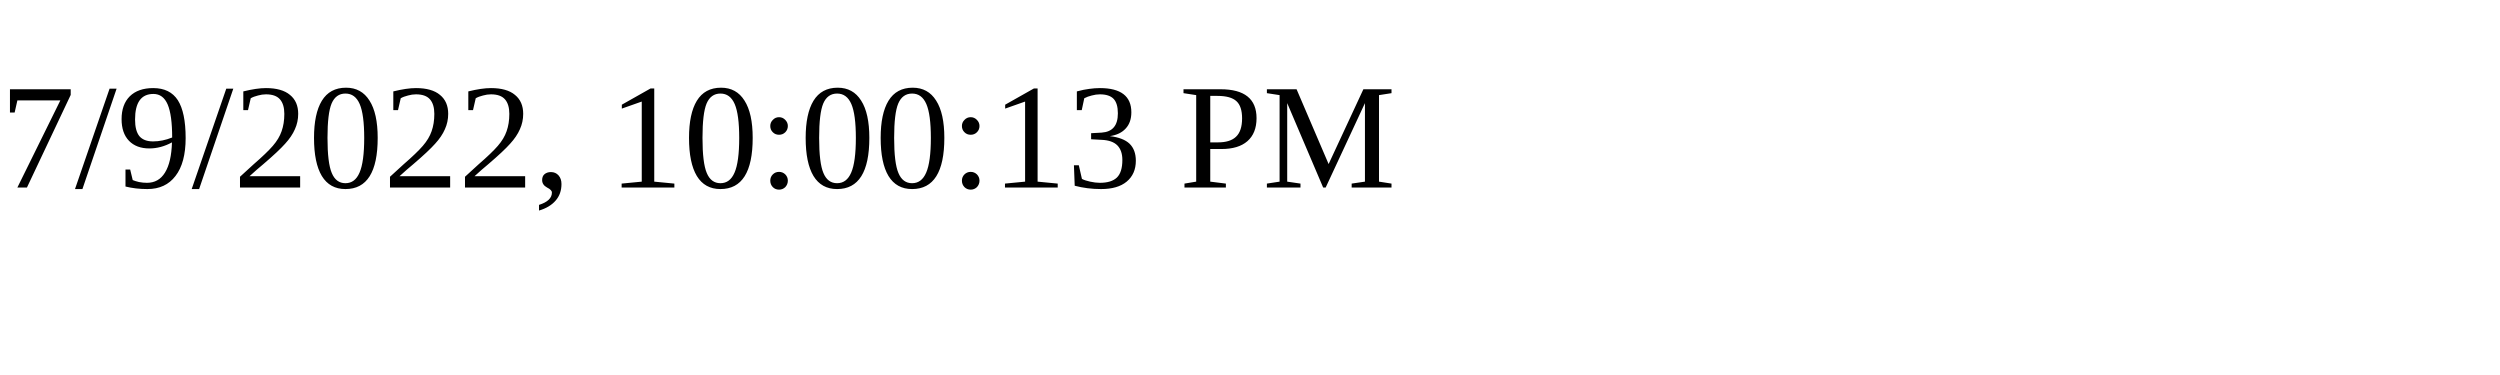
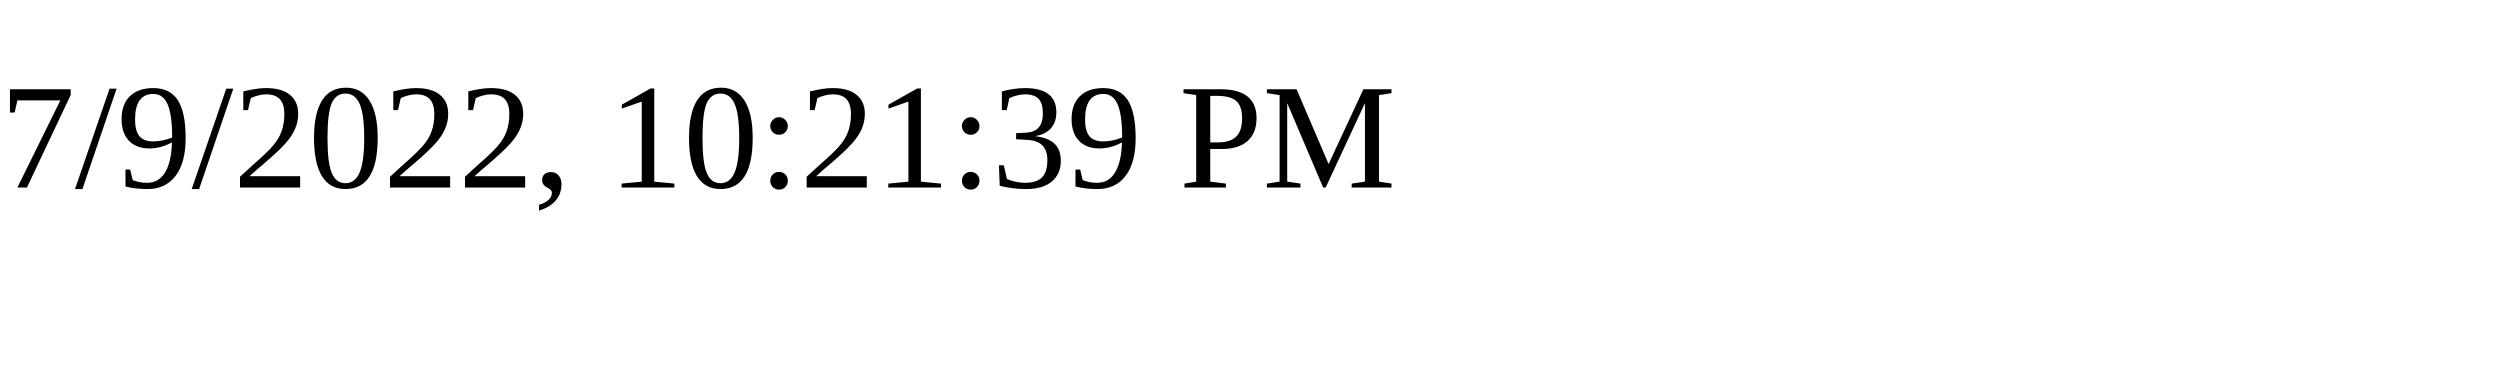
<svg xmlns="http://www.w3.org/2000/svg" height="30" width="200">
-   <text x="0" y="15">7/9/2022, 10:00:13 PM</text>
+   <text x="0" y="15">7/9/2022, 10:21:39 PM</text>
</svg>
